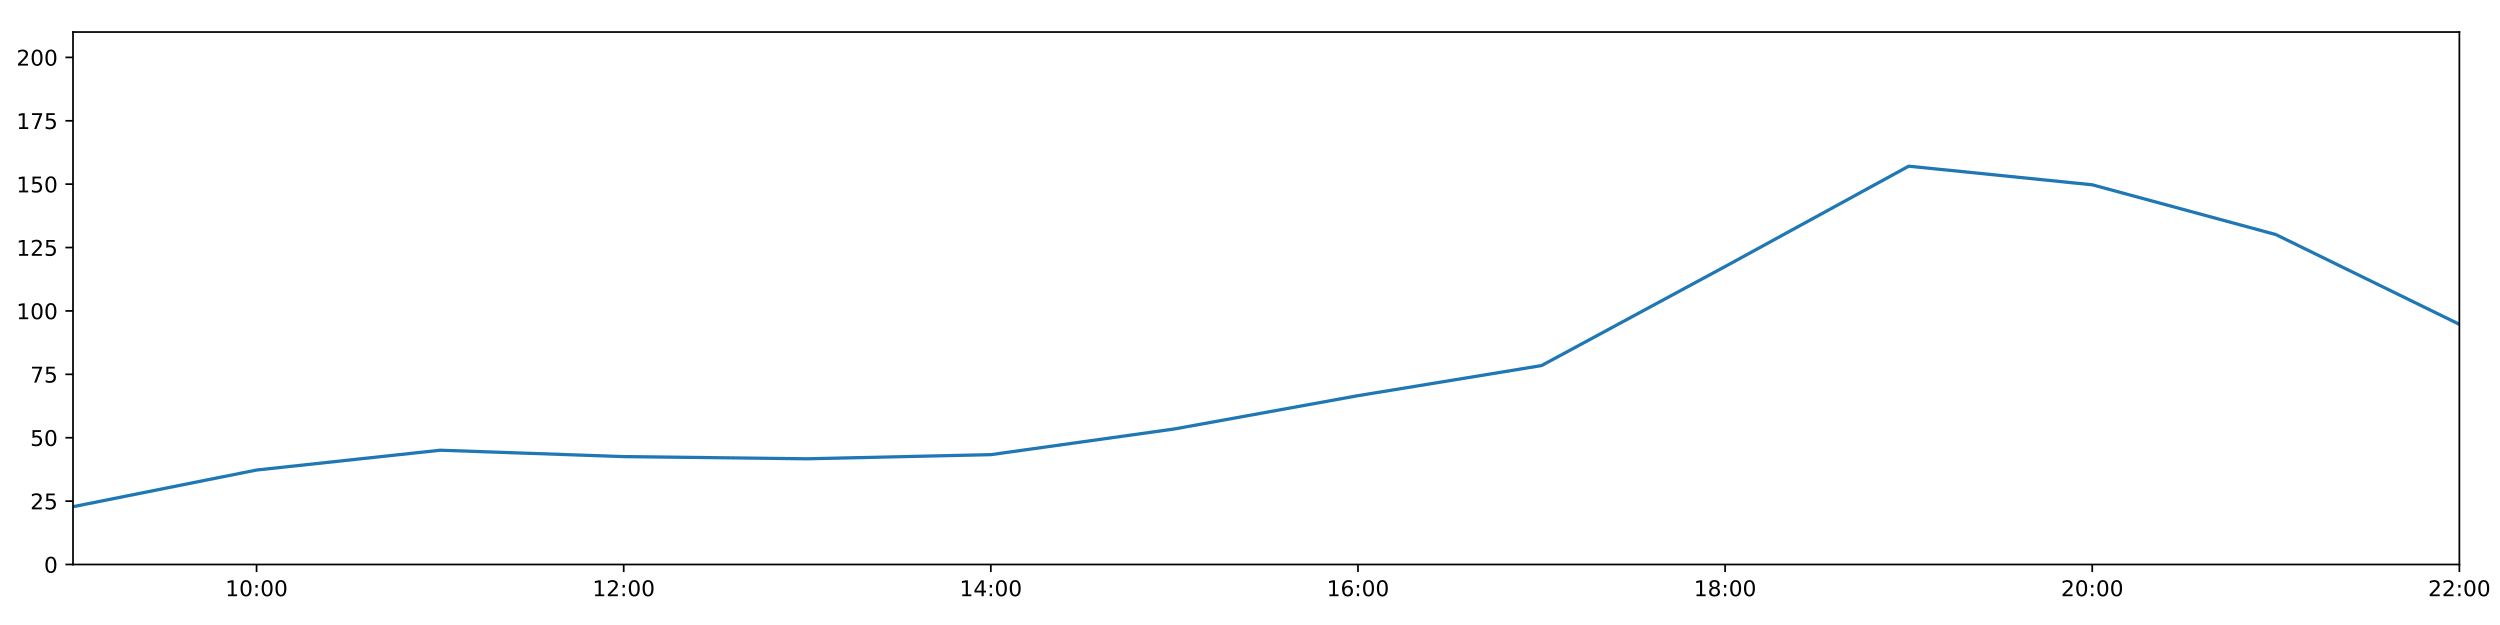
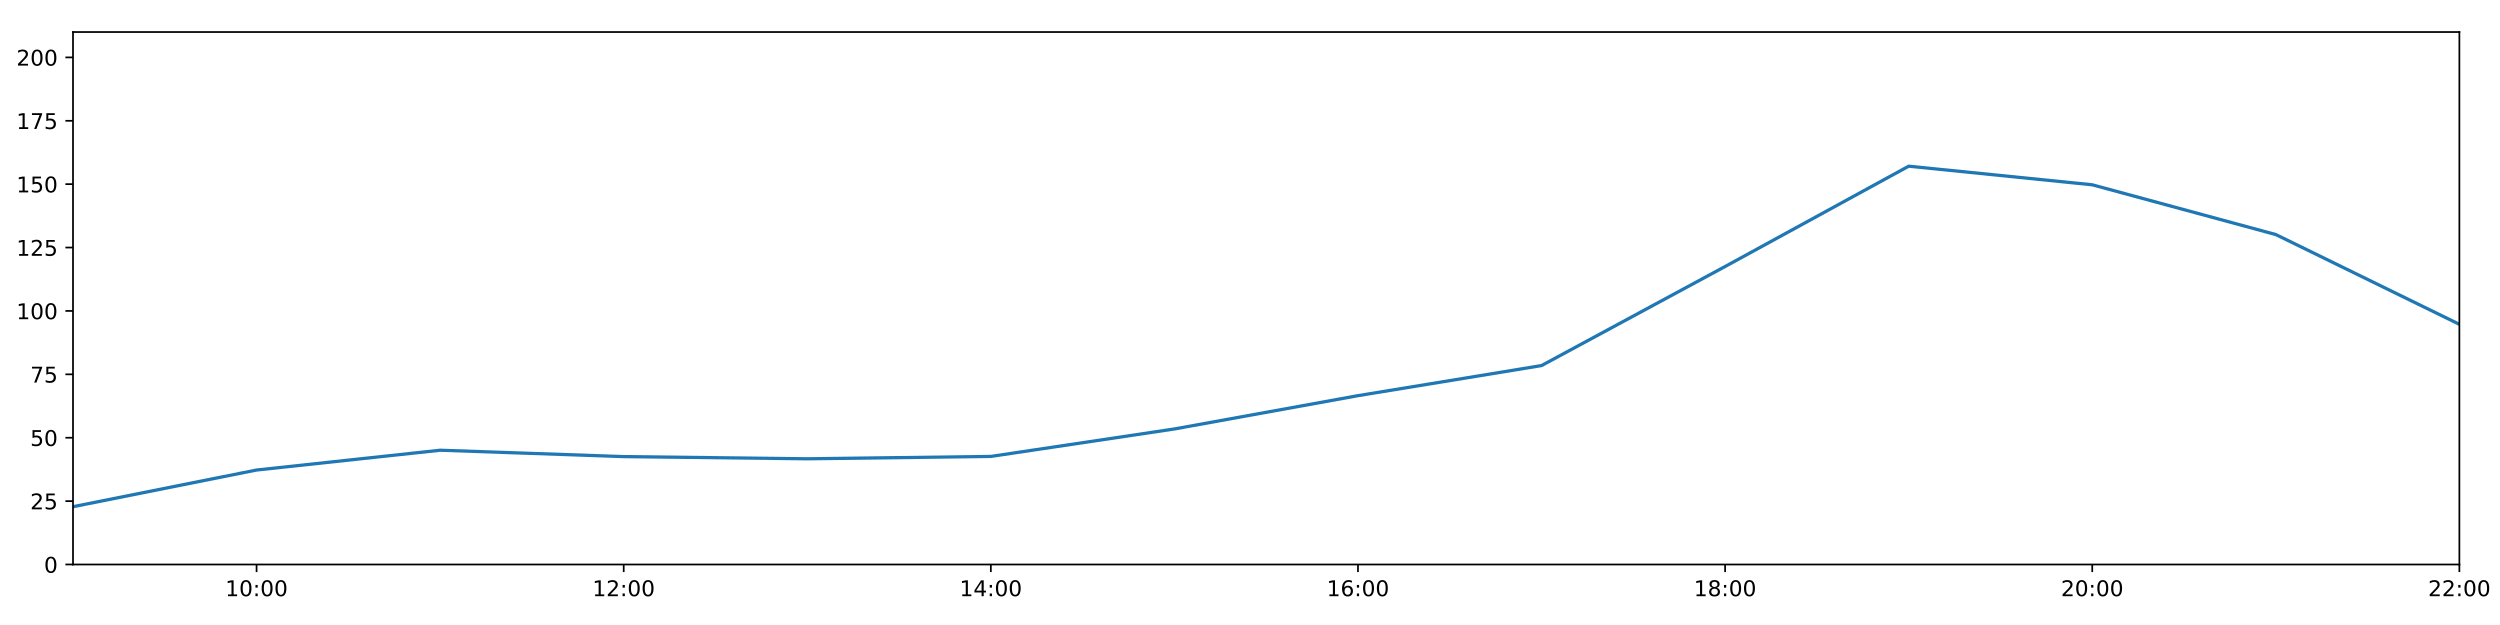
<svg xmlns="http://www.w3.org/2000/svg" xmlns:xlink="http://www.w3.org/1999/xlink" height="288pt" version="1.1" viewBox="0 0 1152 288" width="1152pt">
  <defs>
    <style type="text/css">
*{stroke-linecap:butt;stroke-linejoin:round;}
  </style>
  </defs>
  <g id="figure_1">
    <g id="patch_1">
      <path d="M 0 288  L 1152 288  L 1152 0  L 0 0  z " style="fill:#ffffff;" />
    </g>
    <g id="axes_1">
      <g id="patch_2">
        <path d="M 33.64 260.12  L 1133.28 260.12  L 1133.28 14.76  L 33.64 14.76  z " style="fill:#ffffff;" />
      </g>
      <g id="matplotlib.axis_1">
        <g id="xtick_1">
          <g id="line2d_1">
            <defs>
-               <path d="M 0 0  L 0 3.5  " id="m6e29629120" style="stroke:#000000;stroke-width:0.8;" />
-             </defs>
-             <g>
-               <use style="stroke:#000000;stroke-width:0.8;" x="118.228" xlink:href="#m6e29629120" y="260.12" />
+               <path d="M 0 0  L 0 3.5  " id="m68d7238029" style="stroke:#000000;stroke-width:0.8;" />
+             </defs>
+             <g>
+               <use style="stroke:#000000;stroke-width:0.8;" x="118.228" xlink:href="#m68d7238029" y="260.12" />
            </g>
          </g>
          <g id="text_1">
            <defs>
              <path d="M 12.406 8.297  L 28.516 8.297  L 28.516 63.922  L 10.984 60.406  L 10.984 69.391  L 28.422 72.906  L 38.281 72.906  L 38.281 8.297  L 54.391 8.297  L 54.391 0  L 12.406 0  z " id="DejaVuSans-49" />
              <path d="M 31.781 66.406  Q 24.172 66.406 20.328 58.906  Q 16.5 51.422 16.5 36.375  Q 16.5 21.391 20.328 13.891  Q 24.172 6.391 31.781 6.391  Q 39.453 6.391 43.281 13.891  Q 47.125 21.391 47.125 36.375  Q 47.125 51.422 43.281 58.906  Q 39.453 66.406 31.781 66.406  z M 31.781 74.219  Q 44.047 74.219 50.516 64.516  Q 56.984 54.828 56.984 36.375  Q 56.984 17.969 50.516 8.266  Q 44.047 -1.422 31.781 -1.422  Q 19.531 -1.422 13.062 8.266  Q 6.594 17.969 6.594 36.375  Q 6.594 54.828 13.062 64.516  Q 19.531 74.219 31.781 74.219  z " id="DejaVuSans-48" />
              <path d="M 11.719 12.406  L 22.016 12.406  L 22.016 0  L 11.719 0  z M 11.719 51.703  L 22.016 51.703  L 22.016 39.312  L 11.719 39.312  z " id="DejaVuSans-58" />
            </defs>
            <g transform="translate(103.8183 274.7184)scale(0.1 -0.1)">
              <use xlink:href="#DejaVuSans-49" />
              <use x="63.623" xlink:href="#DejaVuSans-48" />
              <use x="127.246" xlink:href="#DejaVuSans-58" />
              <use x="160.938" xlink:href="#DejaVuSans-48" />
              <use x="224.561" xlink:href="#DejaVuSans-48" />
            </g>
          </g>
        </g>
        <g id="xtick_2">
          <g id="line2d_2">
            <g>
-               <use style="stroke:#000000;stroke-width:0.8;" x="287.403" xlink:href="#m6e29629120" y="260.12" />
+               <use style="stroke:#000000;stroke-width:0.8;" x="287.403" xlink:href="#m68d7238029" y="260.12" />
            </g>
          </g>
          <g id="text_2">
            <defs>
              <path d="M 19.188 8.297  L 53.609 8.297  L 53.609 0  L 7.328 0  L 7.328 8.297  Q 12.938 14.109 22.625 23.891  Q 32.328 33.688 34.812 36.531  Q 39.547 41.844 41.422 45.531  Q 43.312 49.219 43.312 52.781  Q 43.312 58.594 39.234 62.25  Q 35.156 65.922 28.609 65.922  Q 23.969 65.922 18.812 64.312  Q 13.672 62.703 7.812 59.422  L 7.812 69.391  Q 13.766 71.781 18.938 73  Q 24.125 74.219 28.422 74.219  Q 39.75 74.219 46.484 68.547  Q 53.219 62.891 53.219 53.422  Q 53.219 48.922 51.531 44.891  Q 49.859 40.875 45.406 35.406  Q 44.188 33.984 37.641 27.219  Q 31.109 20.453 19.188 8.297  z " id="DejaVuSans-50" />
            </defs>
            <g transform="translate(272.9937 274.7184)scale(0.1 -0.1)">
              <use xlink:href="#DejaVuSans-49" />
              <use x="63.623" xlink:href="#DejaVuSans-50" />
              <use x="127.246" xlink:href="#DejaVuSans-58" />
              <use x="160.938" xlink:href="#DejaVuSans-48" />
              <use x="224.561" xlink:href="#DejaVuSans-48" />
            </g>
          </g>
        </g>
        <g id="xtick_3">
          <g id="line2d_3">
            <g>
-               <use style="stroke:#000000;stroke-width:0.8;" x="456.578" xlink:href="#m6e29629120" y="260.12" />
+               <use style="stroke:#000000;stroke-width:0.8;" x="456.578" xlink:href="#m68d7238029" y="260.12" />
            </g>
          </g>
          <g id="text_3">
            <defs>
              <path d="M 37.797 64.312  L 12.891 25.391  L 37.797 25.391  z M 35.203 72.906  L 47.609 72.906  L 47.609 25.391  L 58.016 25.391  L 58.016 17.188  L 47.609 17.188  L 47.609 0  L 37.797 0  L 37.797 17.188  L 4.891 17.188  L 4.891 26.703  z " id="DejaVuSans-52" />
            </defs>
            <g transform="translate(442.1691 274.7184)scale(0.1 -0.1)">
              <use xlink:href="#DejaVuSans-49" />
              <use x="63.623" xlink:href="#DejaVuSans-52" />
              <use x="127.246" xlink:href="#DejaVuSans-58" />
              <use x="160.938" xlink:href="#DejaVuSans-48" />
              <use x="224.561" xlink:href="#DejaVuSans-48" />
            </g>
          </g>
        </g>
        <g id="xtick_4">
          <g id="line2d_4">
            <g>
-               <use style="stroke:#000000;stroke-width:0.8;" x="625.754" xlink:href="#m6e29629120" y="260.12" />
+               <use style="stroke:#000000;stroke-width:0.8;" x="625.754" xlink:href="#m68d7238029" y="260.12" />
            </g>
          </g>
          <g id="text_4">
            <defs>
              <path d="M 33.016 40.375  Q 26.375 40.375 22.484 35.828  Q 18.609 31.297 18.609 23.391  Q 18.609 15.531 22.484 10.953  Q 26.375 6.391 33.016 6.391  Q 39.656 6.391 43.531 10.953  Q 47.406 15.531 47.406 23.391  Q 47.406 31.297 43.531 35.828  Q 39.656 40.375 33.016 40.375  z M 52.594 71.297  L 52.594 62.312  Q 48.875 64.062 45.094 64.984  Q 41.312 65.922 37.594 65.922  Q 27.828 65.922 22.672 59.328  Q 17.531 52.734 16.797 39.406  Q 19.672 43.656 24.016 45.922  Q 28.375 48.188 33.594 48.188  Q 44.578 48.188 50.953 41.516  Q 57.328 34.859 57.328 23.391  Q 57.328 12.156 50.688 5.359  Q 44.047 -1.422 33.016 -1.422  Q 20.359 -1.422 13.672 8.266  Q 6.984 17.969 6.984 36.375  Q 6.984 53.656 15.188 63.938  Q 23.391 74.219 37.203 74.219  Q 40.922 74.219 44.703 73.484  Q 48.484 72.75 52.594 71.297  z " id="DejaVuSans-54" />
            </defs>
            <g transform="translate(611.3445 274.7184)scale(0.1 -0.1)">
              <use xlink:href="#DejaVuSans-49" />
              <use x="63.623" xlink:href="#DejaVuSans-54" />
              <use x="127.246" xlink:href="#DejaVuSans-58" />
              <use x="160.938" xlink:href="#DejaVuSans-48" />
              <use x="224.561" xlink:href="#DejaVuSans-48" />
            </g>
          </g>
        </g>
        <g id="xtick_5">
          <g id="line2d_5">
            <g>
-               <use style="stroke:#000000;stroke-width:0.8;" x="794.929" xlink:href="#m6e29629120" y="260.12" />
+               <use style="stroke:#000000;stroke-width:0.8;" x="794.929" xlink:href="#m68d7238029" y="260.12" />
            </g>
          </g>
          <g id="text_5">
            <defs>
              <path d="M 31.781 34.625  Q 24.75 34.625 20.719 30.859  Q 16.703 27.094 16.703 20.516  Q 16.703 13.922 20.719 10.156  Q 24.75 6.391 31.781 6.391  Q 38.812 6.391 42.859 10.172  Q 46.922 13.969 46.922 20.516  Q 46.922 27.094 42.891 30.859  Q 38.875 34.625 31.781 34.625  z M 21.922 38.812  Q 15.578 40.375 12.031 44.719  Q 8.5 49.078 8.5 55.328  Q 8.5 64.062 14.719 69.141  Q 20.953 74.219 31.781 74.219  Q 42.672 74.219 48.875 69.141  Q 55.078 64.062 55.078 55.328  Q 55.078 49.078 51.531 44.719  Q 48 40.375 41.703 38.812  Q 48.828 37.156 52.797 32.312  Q 56.781 27.484 56.781 20.516  Q 56.781 9.906 50.312 4.234  Q 43.844 -1.422 31.781 -1.422  Q 19.734 -1.422 13.25 4.234  Q 6.781 9.906 6.781 20.516  Q 6.781 27.484 10.781 32.312  Q 14.797 37.156 21.922 38.812  z M 18.312 54.391  Q 18.312 48.734 21.844 45.562  Q 25.391 42.391 31.781 42.391  Q 38.141 42.391 41.719 45.562  Q 45.312 48.734 45.312 54.391  Q 45.312 60.062 41.719 63.234  Q 38.141 66.406 31.781 66.406  Q 25.391 66.406 21.844 63.234  Q 18.312 60.062 18.312 54.391  z " id="DejaVuSans-56" />
            </defs>
            <g transform="translate(780.5199 274.7184)scale(0.1 -0.1)">
              <use xlink:href="#DejaVuSans-49" />
              <use x="63.623" xlink:href="#DejaVuSans-56" />
              <use x="127.246" xlink:href="#DejaVuSans-58" />
              <use x="160.938" xlink:href="#DejaVuSans-48" />
              <use x="224.561" xlink:href="#DejaVuSans-48" />
            </g>
          </g>
        </g>
        <g id="xtick_6">
          <g id="line2d_6">
            <g>
-               <use style="stroke:#000000;stroke-width:0.8;" x="964.105" xlink:href="#m6e29629120" y="260.12" />
+               <use style="stroke:#000000;stroke-width:0.8;" x="964.105" xlink:href="#m68d7238029" y="260.12" />
            </g>
          </g>
          <g id="text_6">
            <g transform="translate(949.6952 274.7184)scale(0.1 -0.1)">
              <use xlink:href="#DejaVuSans-50" />
              <use x="63.623" xlink:href="#DejaVuSans-48" />
              <use x="127.246" xlink:href="#DejaVuSans-58" />
              <use x="160.938" xlink:href="#DejaVuSans-48" />
              <use x="224.561" xlink:href="#DejaVuSans-48" />
            </g>
          </g>
        </g>
        <g id="xtick_7">
          <g id="line2d_7">
            <g>
-               <use style="stroke:#000000;stroke-width:0.8;" x="1133.28" xlink:href="#m6e29629120" y="260.12" />
+               <use style="stroke:#000000;stroke-width:0.8;" x="1133.28" xlink:href="#m68d7238029" y="260.12" />
            </g>
          </g>
          <g id="text_7">
            <g transform="translate(1118.871 274.7184)scale(0.1 -0.1)">
              <use xlink:href="#DejaVuSans-50" />
              <use x="63.623" xlink:href="#DejaVuSans-50" />
              <use x="127.246" xlink:href="#DejaVuSans-58" />
              <use x="160.938" xlink:href="#DejaVuSans-48" />
              <use x="224.561" xlink:href="#DejaVuSans-48" />
            </g>
          </g>
        </g>
      </g>
      <g id="matplotlib.axis_2">
        <g id="ytick_1">
          <g id="line2d_8">
            <defs>
-               <path d="M 0 0  L -3.5 0  " id="m196aa51231" style="stroke:#000000;stroke-width:0.8;" />
-             </defs>
-             <g>
-               <use style="stroke:#000000;stroke-width:0.8;" x="33.64" xlink:href="#m196aa51231" y="260.12" />
+               <path d="M 0 0  L -3.5 0  " id="me0f696dd8b" style="stroke:#000000;stroke-width:0.8;" />
+             </defs>
+             <g>
+               <use style="stroke:#000000;stroke-width:0.8;" x="33.64" xlink:href="#me0f696dd8b" y="260.12" />
            </g>
          </g>
          <g id="text_8">
            <g transform="translate(20.2775 263.9192)scale(0.1 -0.1)">
              <use xlink:href="#DejaVuSans-48" />
            </g>
          </g>
        </g>
        <g id="ytick_2">
          <g id="line2d_9">
            <g>
-               <use style="stroke:#000000;stroke-width:0.8;" x="33.64" xlink:href="#m196aa51231" y="230.91" />
+               <use style="stroke:#000000;stroke-width:0.8;" x="33.64" xlink:href="#me0f696dd8b" y="230.91" />
            </g>
          </g>
          <g id="text_9">
            <defs>
              <path d="M 10.797 72.906  L 49.516 72.906  L 49.516 64.594  L 19.828 64.594  L 19.828 46.734  Q 21.969 47.469 24.109 47.828  Q 26.266 48.188 28.422 48.188  Q 40.625 48.188 47.75 41.5  Q 54.891 34.812 54.891 23.391  Q 54.891 11.625 47.562 5.094  Q 40.234 -1.422 26.906 -1.422  Q 22.312 -1.422 17.547 -0.641  Q 12.797 0.141 7.719 1.703  L 7.719 11.625  Q 12.109 9.234 16.797 8.062  Q 21.484 6.891 26.703 6.891  Q 35.156 6.891 40.078 11.328  Q 45.016 15.766 45.016 23.391  Q 45.016 31 40.078 35.438  Q 35.156 39.891 26.703 39.891  Q 22.75 39.891 18.812 39.016  Q 14.891 38.141 10.797 36.281  z " id="DejaVuSans-53" />
            </defs>
            <g transform="translate(13.915 234.7097)scale(0.1 -0.1)">
              <use xlink:href="#DejaVuSans-50" />
              <use x="63.623" xlink:href="#DejaVuSans-53" />
            </g>
          </g>
        </g>
        <g id="ytick_3">
          <g id="line2d_10">
            <g>
-               <use style="stroke:#000000;stroke-width:0.8;" x="33.64" xlink:href="#m196aa51231" y="201.701" />
+               <use style="stroke:#000000;stroke-width:0.8;" x="33.64" xlink:href="#me0f696dd8b" y="201.701" />
            </g>
          </g>
          <g id="text_10">
            <g transform="translate(13.915 205.5002)scale(0.1 -0.1)">
              <use xlink:href="#DejaVuSans-53" />
              <use x="63.623" xlink:href="#DejaVuSans-48" />
            </g>
          </g>
        </g>
        <g id="ytick_4">
          <g id="line2d_11">
            <g>
-               <use style="stroke:#000000;stroke-width:0.8;" x="33.64" xlink:href="#m196aa51231" y="172.491" />
+               <use style="stroke:#000000;stroke-width:0.8;" x="33.64" xlink:href="#me0f696dd8b" y="172.491" />
            </g>
          </g>
          <g id="text_11">
            <defs>
              <path d="M 8.203 72.906  L 55.078 72.906  L 55.078 68.703  L 28.609 0  L 18.312 0  L 43.219 64.594  L 8.203 64.594  z " id="DejaVuSans-55" />
            </defs>
            <g transform="translate(13.915 176.2906)scale(0.1 -0.1)">
              <use xlink:href="#DejaVuSans-55" />
              <use x="63.623" xlink:href="#DejaVuSans-53" />
            </g>
          </g>
        </g>
        <g id="ytick_5">
          <g id="line2d_12">
            <g>
-               <use style="stroke:#000000;stroke-width:0.8;" x="33.64" xlink:href="#m196aa51231" y="143.282" />
+               <use style="stroke:#000000;stroke-width:0.8;" x="33.64" xlink:href="#me0f696dd8b" y="143.282" />
            </g>
          </g>
          <g id="text_12">
            <g transform="translate(7.5525 147.0811)scale(0.1 -0.1)">
              <use xlink:href="#DejaVuSans-49" />
              <use x="63.623" xlink:href="#DejaVuSans-48" />
              <use x="127.246" xlink:href="#DejaVuSans-48" />
            </g>
          </g>
        </g>
        <g id="ytick_6">
          <g id="line2d_13">
            <g>
-               <use style="stroke:#000000;stroke-width:0.8;" x="33.64" xlink:href="#m196aa51231" y="114.072" />
+               <use style="stroke:#000000;stroke-width:0.8;" x="33.64" xlink:href="#me0f696dd8b" y="114.072" />
            </g>
          </g>
          <g id="text_13">
            <g transform="translate(7.5525 117.8716)scale(0.1 -0.1)">
              <use xlink:href="#DejaVuSans-49" />
              <use x="63.623" xlink:href="#DejaVuSans-50" />
              <use x="127.246" xlink:href="#DejaVuSans-53" />
            </g>
          </g>
        </g>
        <g id="ytick_7">
          <g id="line2d_14">
            <g>
-               <use style="stroke:#000000;stroke-width:0.8;" x="33.64" xlink:href="#m196aa51231" y="84.863" />
+               <use style="stroke:#000000;stroke-width:0.8;" x="33.64" xlink:href="#me0f696dd8b" y="84.863" />
            </g>
          </g>
          <g id="text_14">
            <g transform="translate(7.5525 88.66208)scale(0.1 -0.1)">
              <use xlink:href="#DejaVuSans-49" />
              <use x="63.623" xlink:href="#DejaVuSans-53" />
              <use x="127.246" xlink:href="#DejaVuSans-48" />
            </g>
          </g>
        </g>
        <g id="ytick_8">
          <g id="line2d_15">
            <g>
-               <use style="stroke:#000000;stroke-width:0.8;" x="33.64" xlink:href="#m196aa51231" y="55.653" />
+               <use style="stroke:#000000;stroke-width:0.8;" x="33.64" xlink:href="#me0f696dd8b" y="55.653" />
            </g>
          </g>
          <g id="text_15">
            <g transform="translate(7.5525 59.45255)scale(0.1 -0.1)">
              <use xlink:href="#DejaVuSans-49" />
              <use x="63.623" xlink:href="#DejaVuSans-55" />
              <use x="127.246" xlink:href="#DejaVuSans-53" />
            </g>
          </g>
        </g>
        <g id="ytick_9">
          <g id="line2d_16">
            <g>
-               <use style="stroke:#000000;stroke-width:0.8;" x="33.64" xlink:href="#m196aa51231" y="26.444" />
+               <use style="stroke:#000000;stroke-width:0.8;" x="33.64" xlink:href="#me0f696dd8b" y="26.444" />
            </g>
          </g>
          <g id="text_16">
            <g transform="translate(7.5525 30.24303)scale(0.1 -0.1)">
              <use xlink:href="#DejaVuSans-50" />
              <use x="63.623" xlink:href="#DejaVuSans-48" />
              <use x="127.246" xlink:href="#DejaVuSans-48" />
            </g>
          </g>
        </g>
      </g>
      <g id="line2d_17">
-         <path clip-path="url(#p494c34240d)" d="M 33.64 233.481  L 118.228 216.587  L 202.815 207.465  L 287.403 210.403  L 371.991 211.411  L 456.578 209.504  L 541.166 197.66  L 625.754 182.316  L 710.342 168.451  L 794.929 122.81  L 879.517 76.583  L 964.105 85.155  L 1048.692 108.084  L 1133.28 149.442  " style="fill:none;stroke:#1f77b4;stroke-linecap:square;stroke-width:1.5;" />
+         <path clip-path="url(#p92f9cbe52a)" d="M 33.64 233.481  L 118.228 216.587  L 202.815 207.465  L 287.403 210.403  L 371.991 211.411  L 456.578 210.323  L 541.166 197.66  L 625.754 182.316  L 710.342 168.451  L 794.929 122.81  L 879.517 76.583  L 964.105 85.155  L 1048.692 108.084  L 1133.28 149.442  " style="fill:none;stroke:#1f77b4;stroke-linecap:square;stroke-width:1.5;" />
      </g>
      <g id="patch_3">
        <path d="M 33.64 260.12  L 33.64 14.76  " style="fill:none;stroke:#000000;stroke-linecap:square;stroke-linejoin:miter;stroke-width:0.8;" />
      </g>
      <g id="patch_4">
        <path d="M 1133.28 260.12  L 1133.28 14.76  " style="fill:none;stroke:#000000;stroke-linecap:square;stroke-linejoin:miter;stroke-width:0.8;" />
      </g>
      <g id="patch_5">
        <path d="M 33.64 260.12  L 1133.28 260.12  " style="fill:none;stroke:#000000;stroke-linecap:square;stroke-linejoin:miter;stroke-width:0.8;" />
      </g>
      <g id="patch_6">
        <path d="M 33.64 14.76  L 1133.28 14.76  " style="fill:none;stroke:#000000;stroke-linecap:square;stroke-linejoin:miter;stroke-width:0.8;" />
      </g>
    </g>
  </g>
  <defs>
-     <clipPath id="p494c34240d">
+     <clipPath id="p92f9cbe52a">
      <rect height="245.36" width="1099.64" x="33.64" y="14.76" />
    </clipPath>
  </defs>
</svg>
